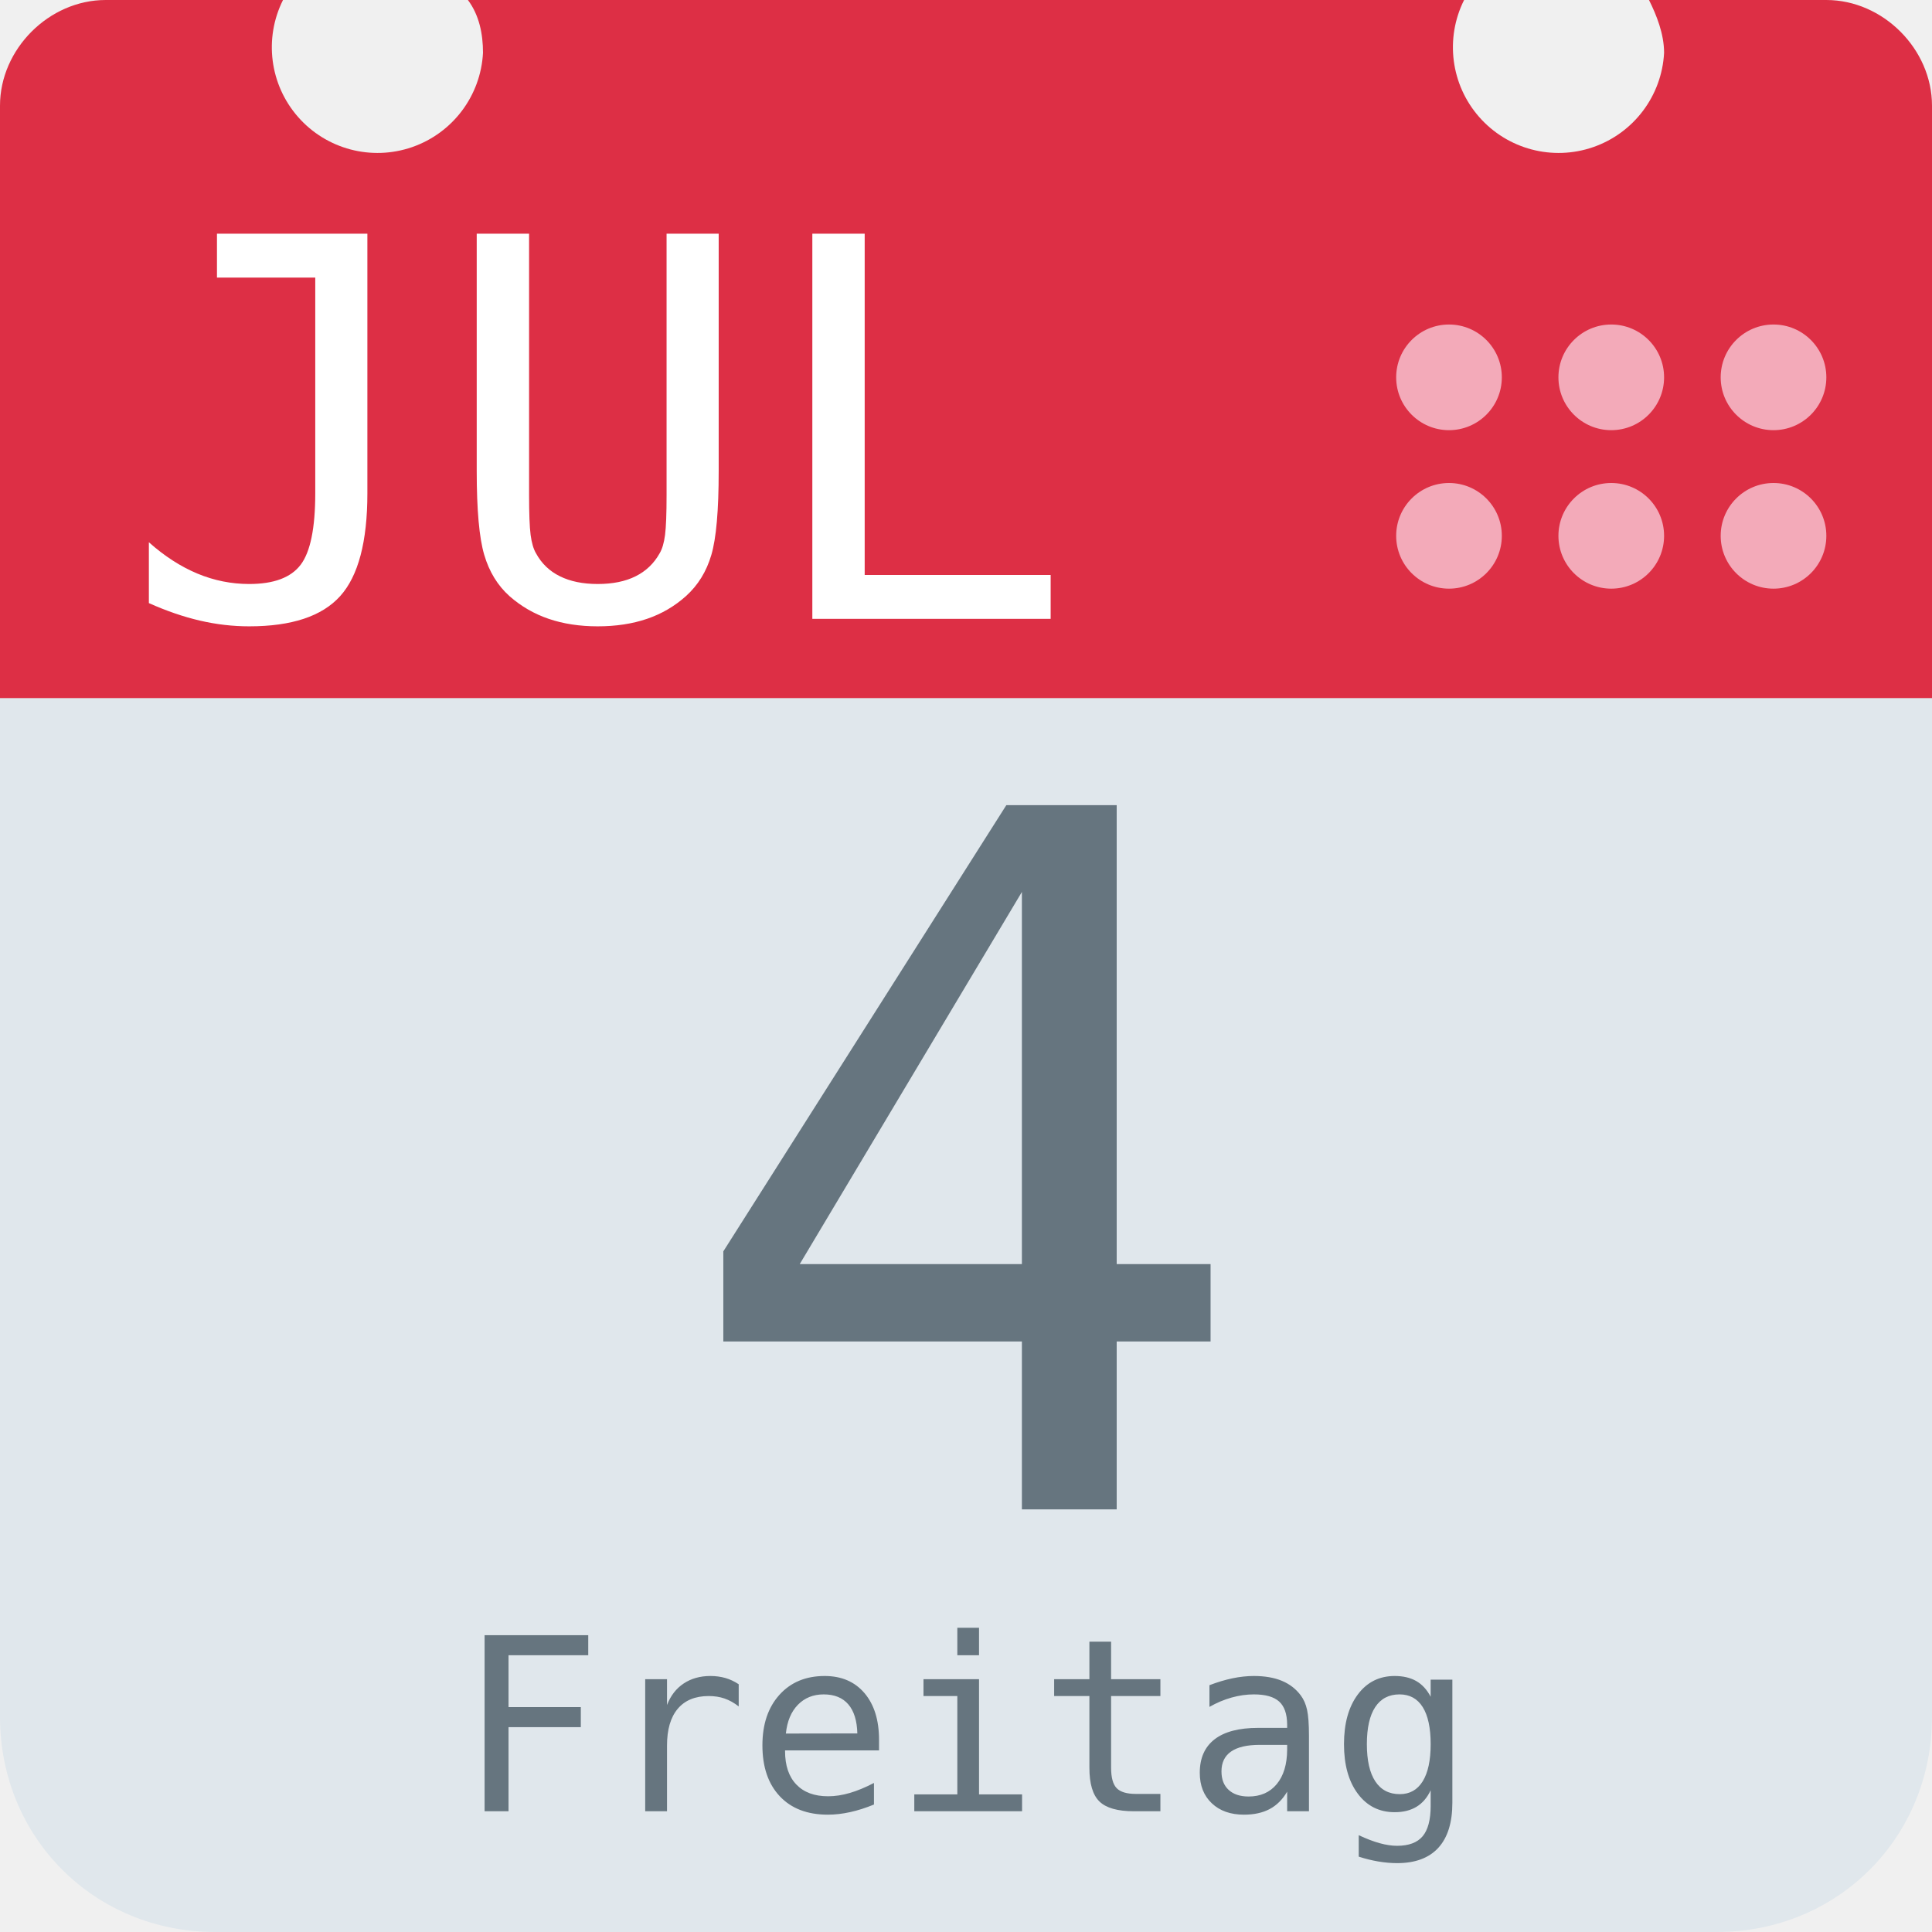
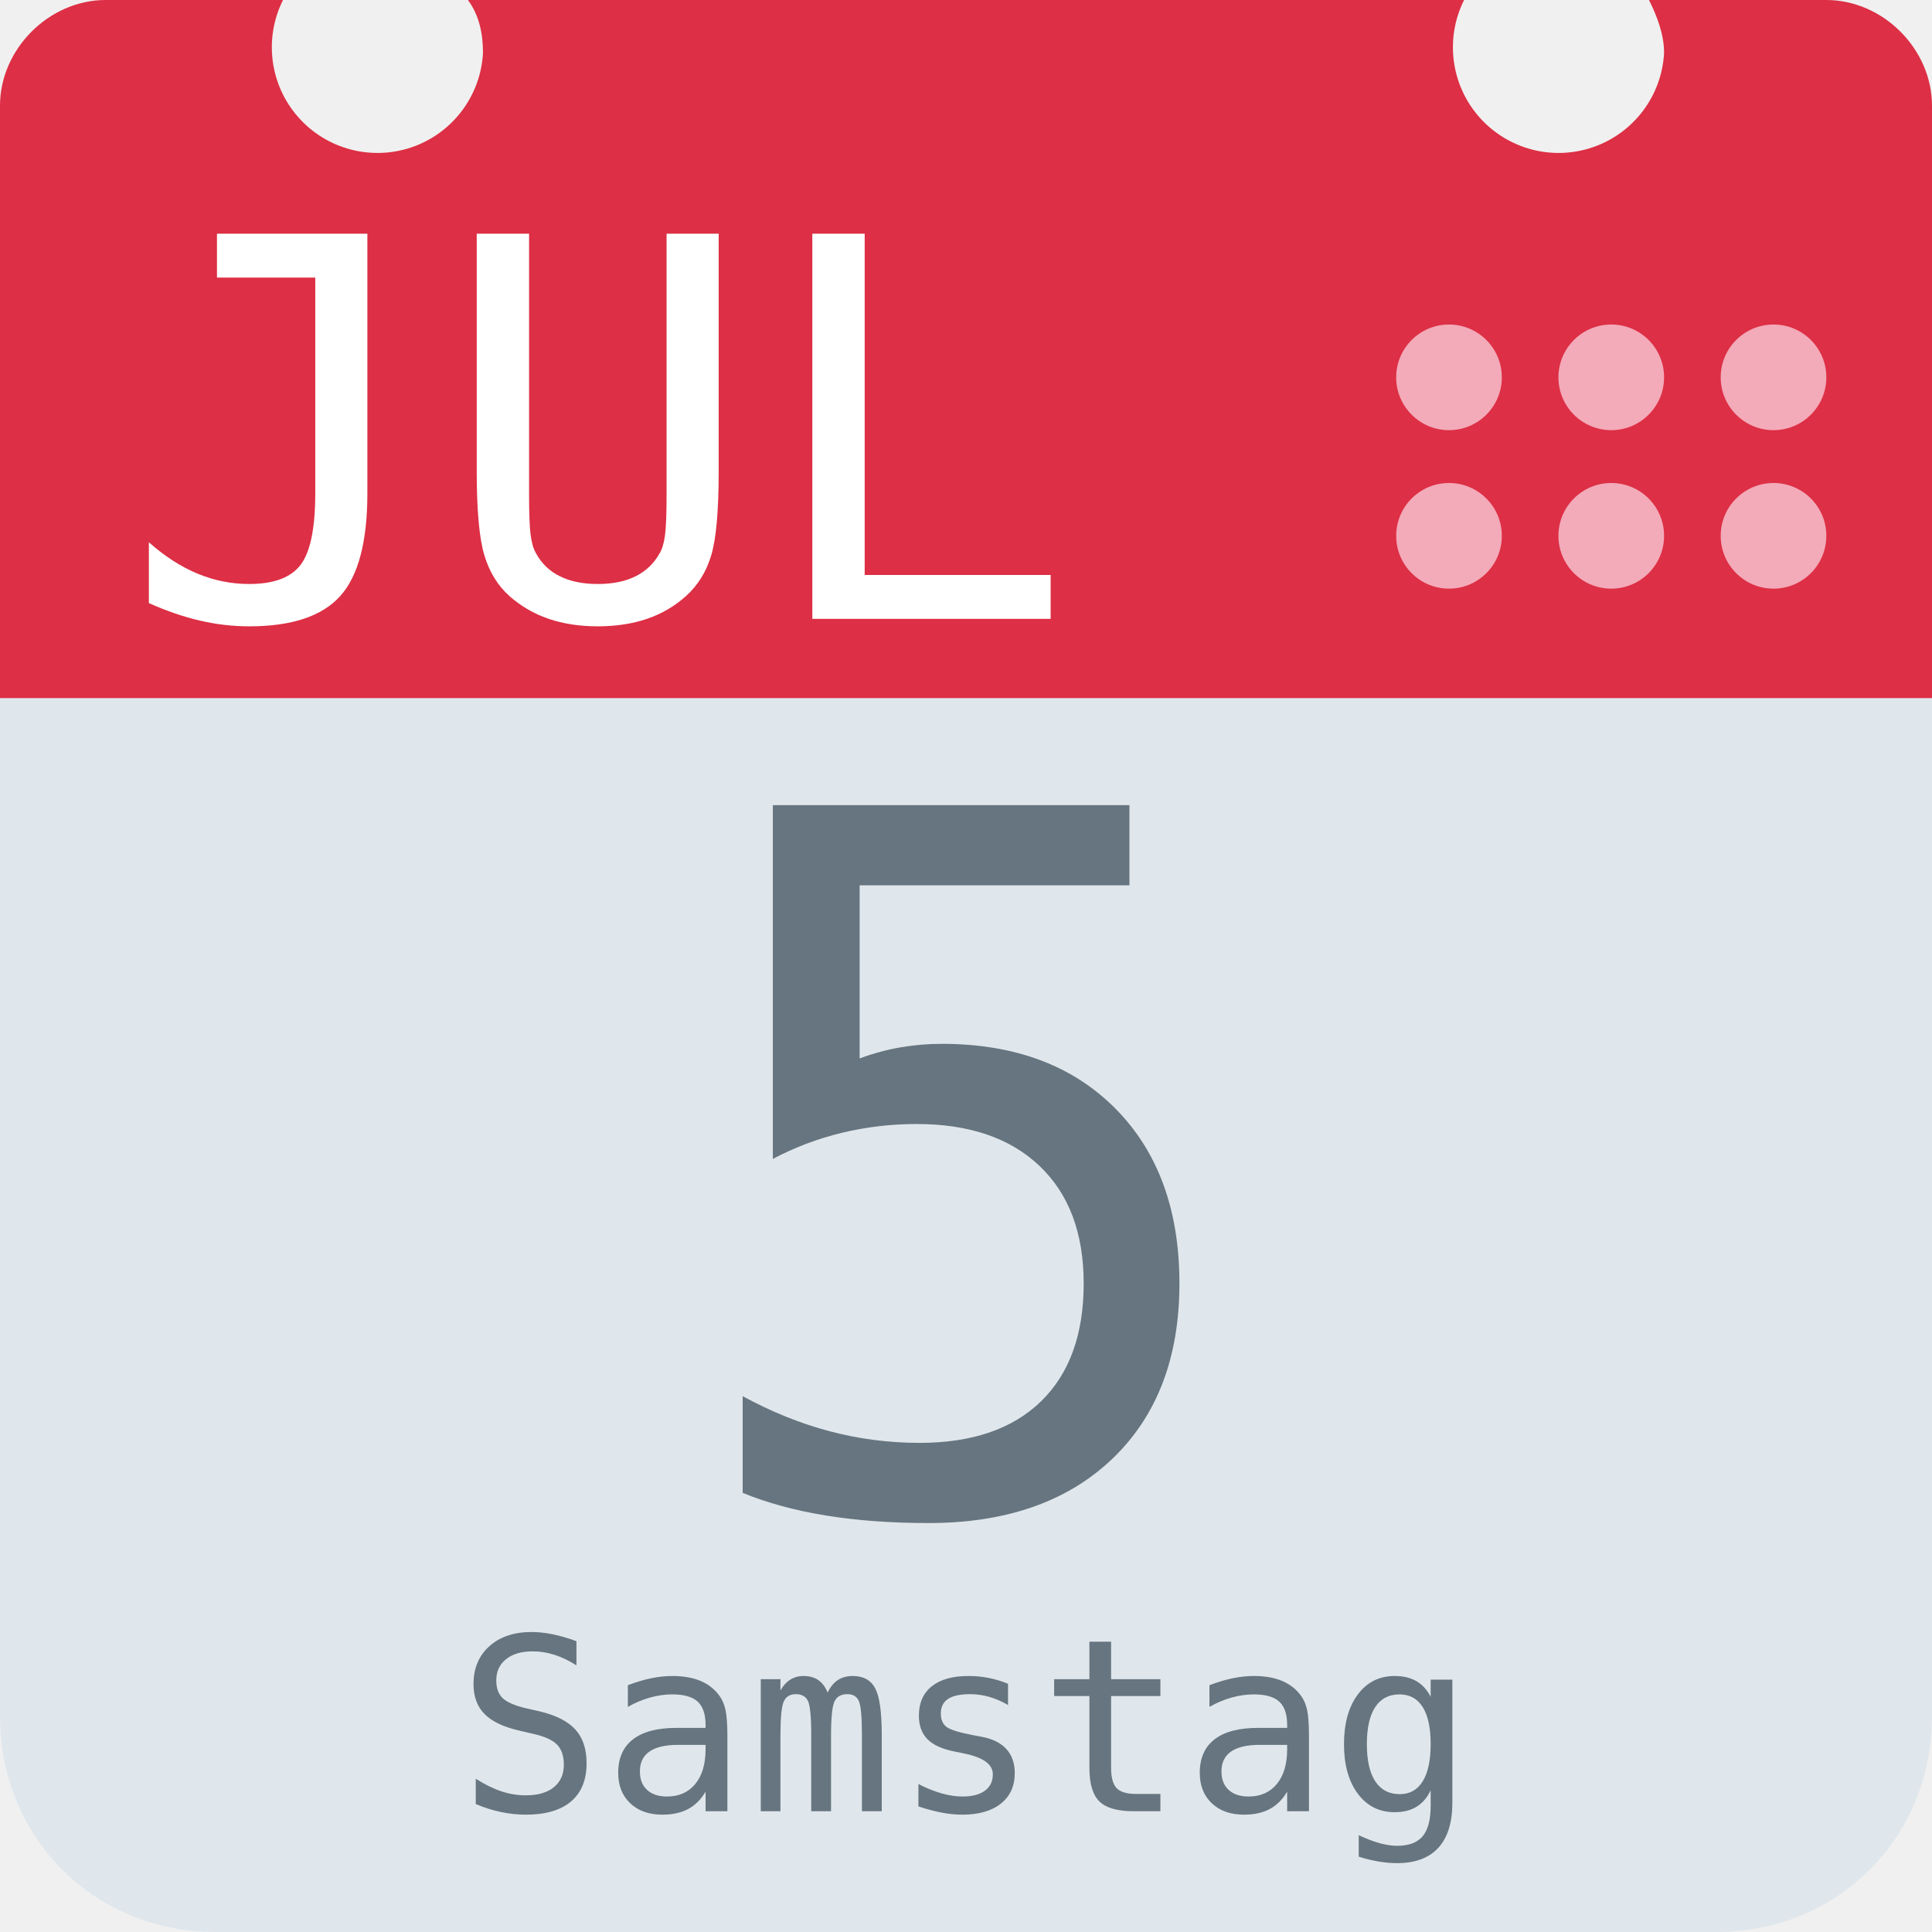
<svg xmlns="http://www.w3.org/2000/svg" aria-label="Calendar" role="img" viewBox="0 0 512 512">
  <path d="M512 455c0 32-25 57-57 57H57c-32 0-57-25-57-57V128c0-31 25-57 57-57h398c32 0 57 26 57 57z" fill="#e0e7ec" />
  <path d="M484 0h-47c2 4 4 9 4 14a28 28 0 1 1-53-14H124c3 4 4 9 4 14A28 28 0 1 1 75 0H28C13 0 0 13 0 28v157h512V28c0-15-13-28-28-28z" fill="#dd2f45" />
  <g fill="#f3aab9">
    <circle cx="470" cy="142" r="14" />
    <circle cx="470" cy="100" r="14" />
    <circle cx="427" cy="142" r="14" />
    <circle cx="427" cy="100" r="14" />
    <circle cx="384" cy="142" r="14" />
    <circle cx="384" cy="100" r="14" />
  </g>
  <text id="month" x="32" y="164" fill="#fff" font-family="monospace" font-size="140px" style="text-anchor: left">JUL</text>
-   <text id="day" x="256" y="400" fill="#66757f" font-family="monospace" font-size="256px" style="text-anchor: middle">4</text>
-   <text id="weekday" x="256" y="480" fill="#66757f" font-family="monospace" font-size="64px" style="text-anchor: middle">Freitag</text>
+   <text id="day" x="256" y="400" fill="#66757f" font-family="monospace" font-size="256px" style="text-anchor: middle">5</text>
+   <text id="weekday" x="256" y="480" fill="#66757f" font-family="monospace" font-size="64px" style="text-anchor: middle">Samstag</text>
</svg>
